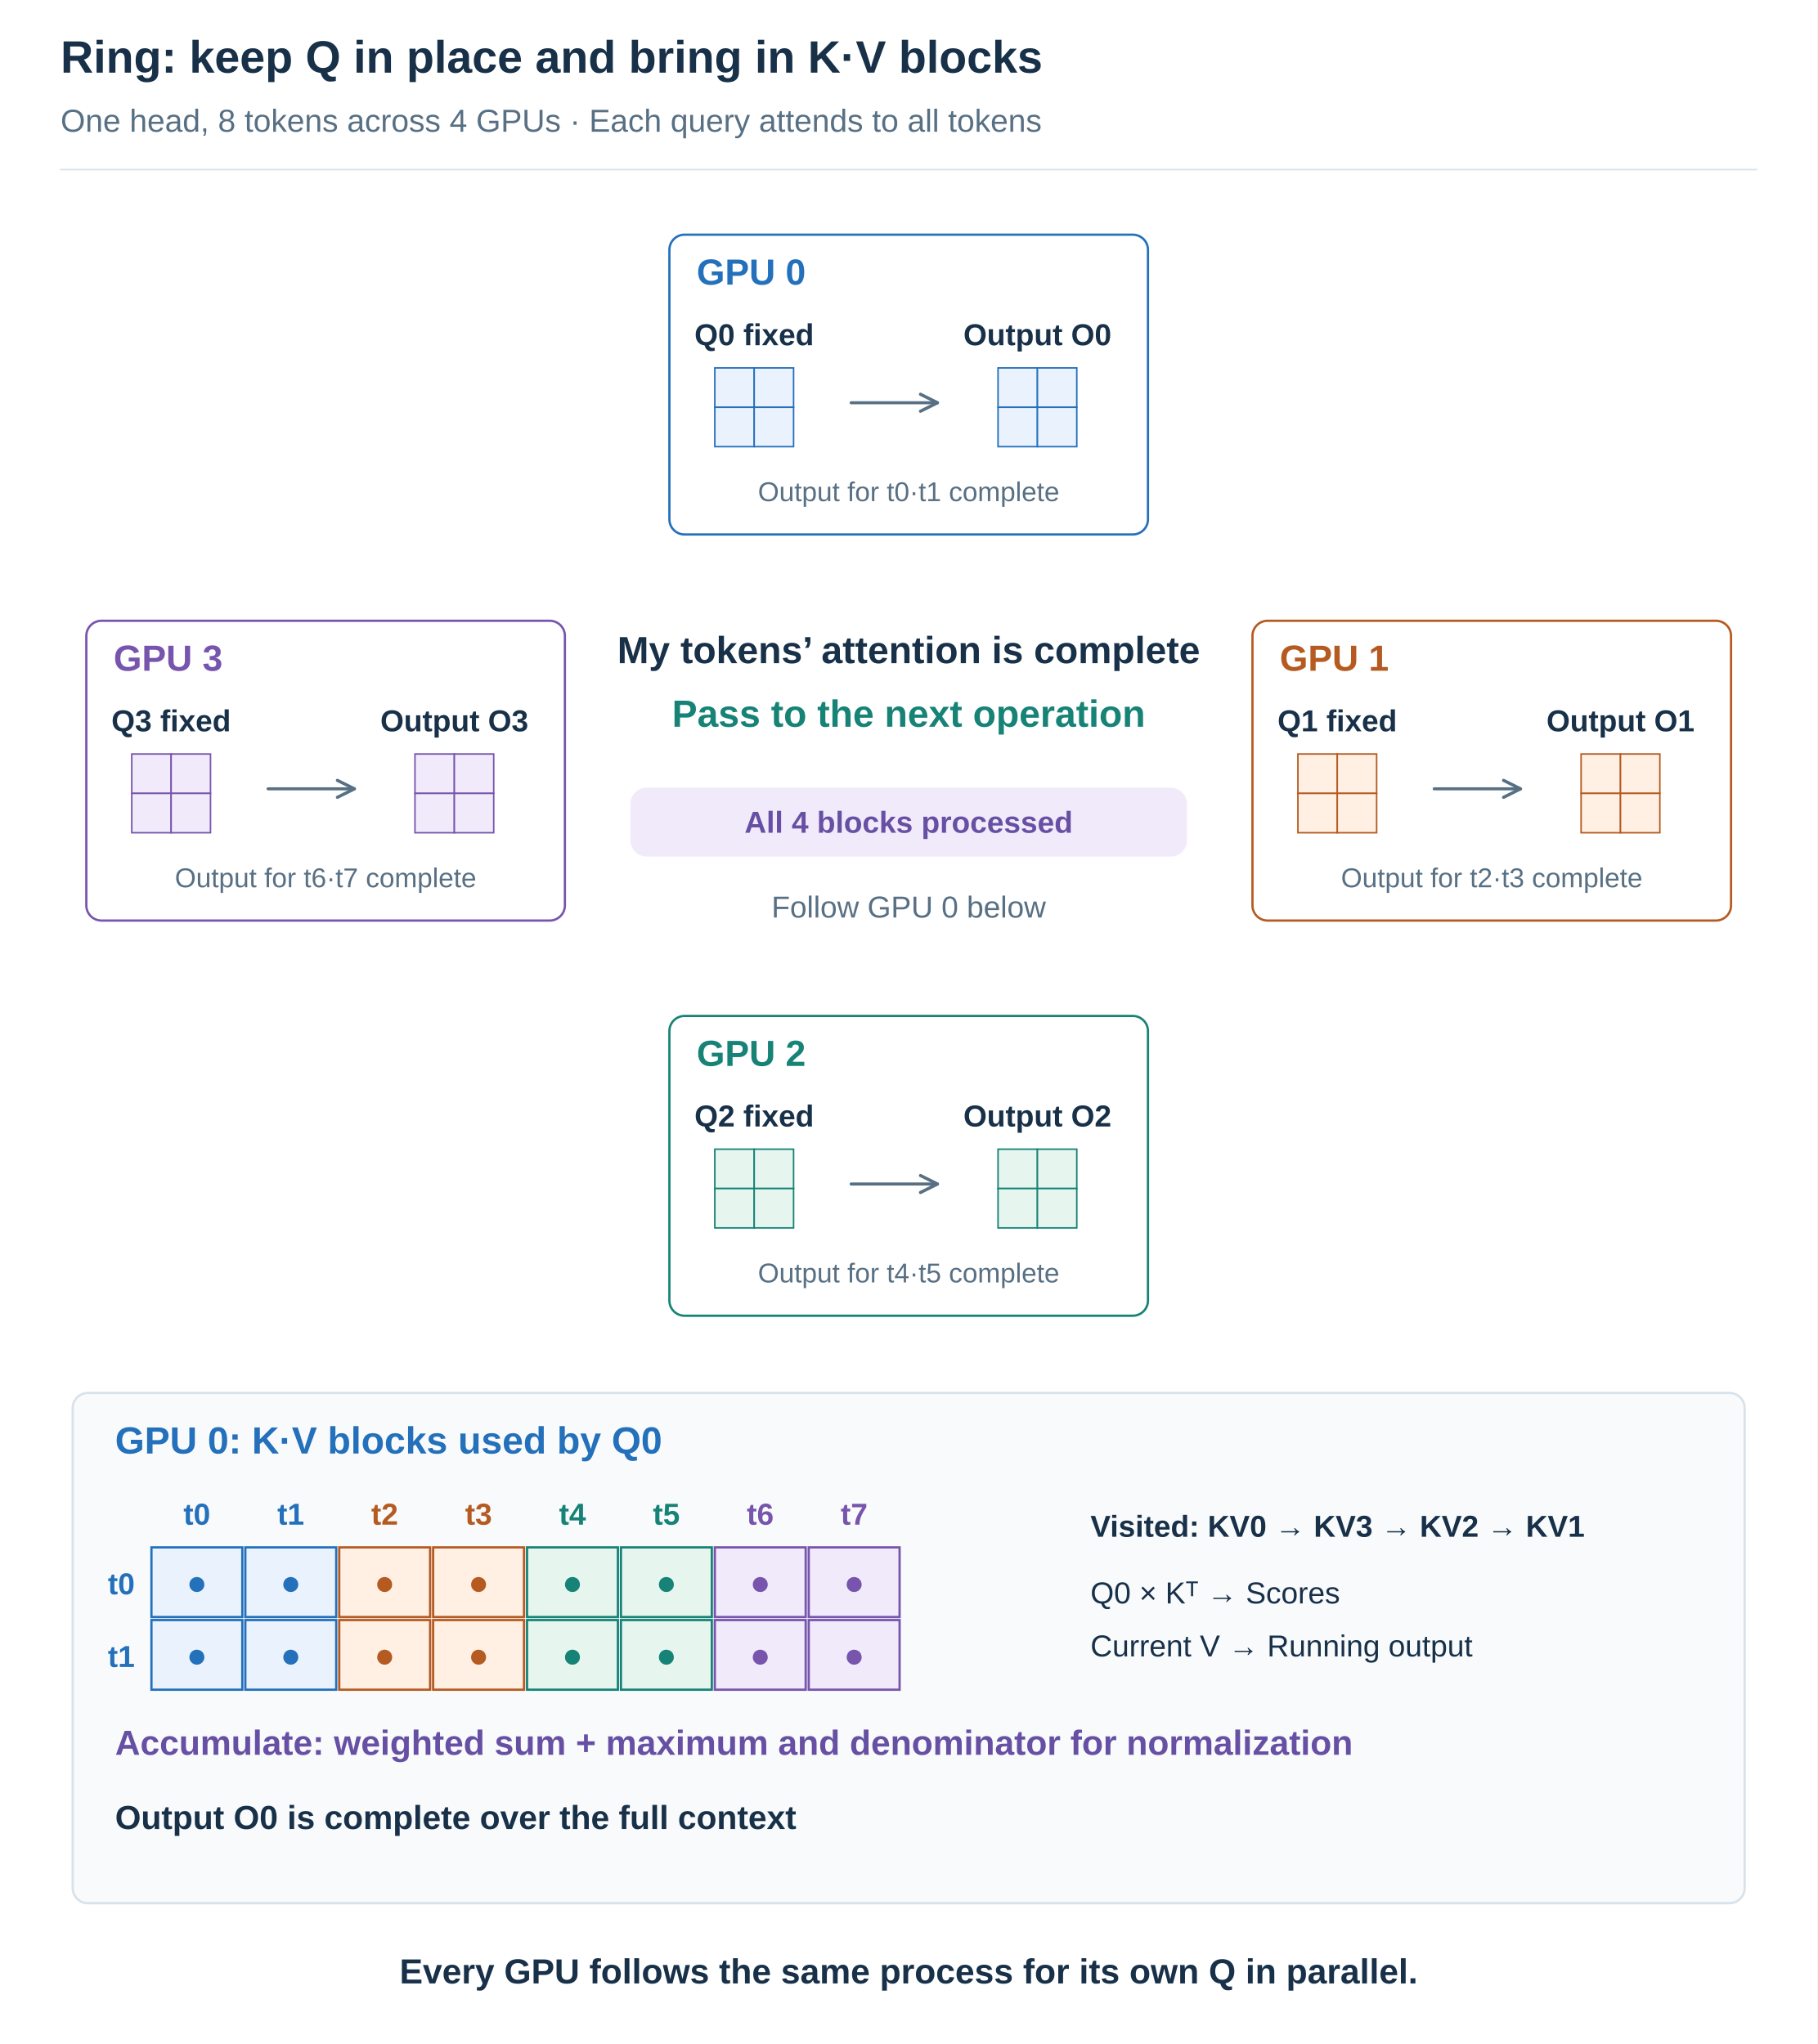
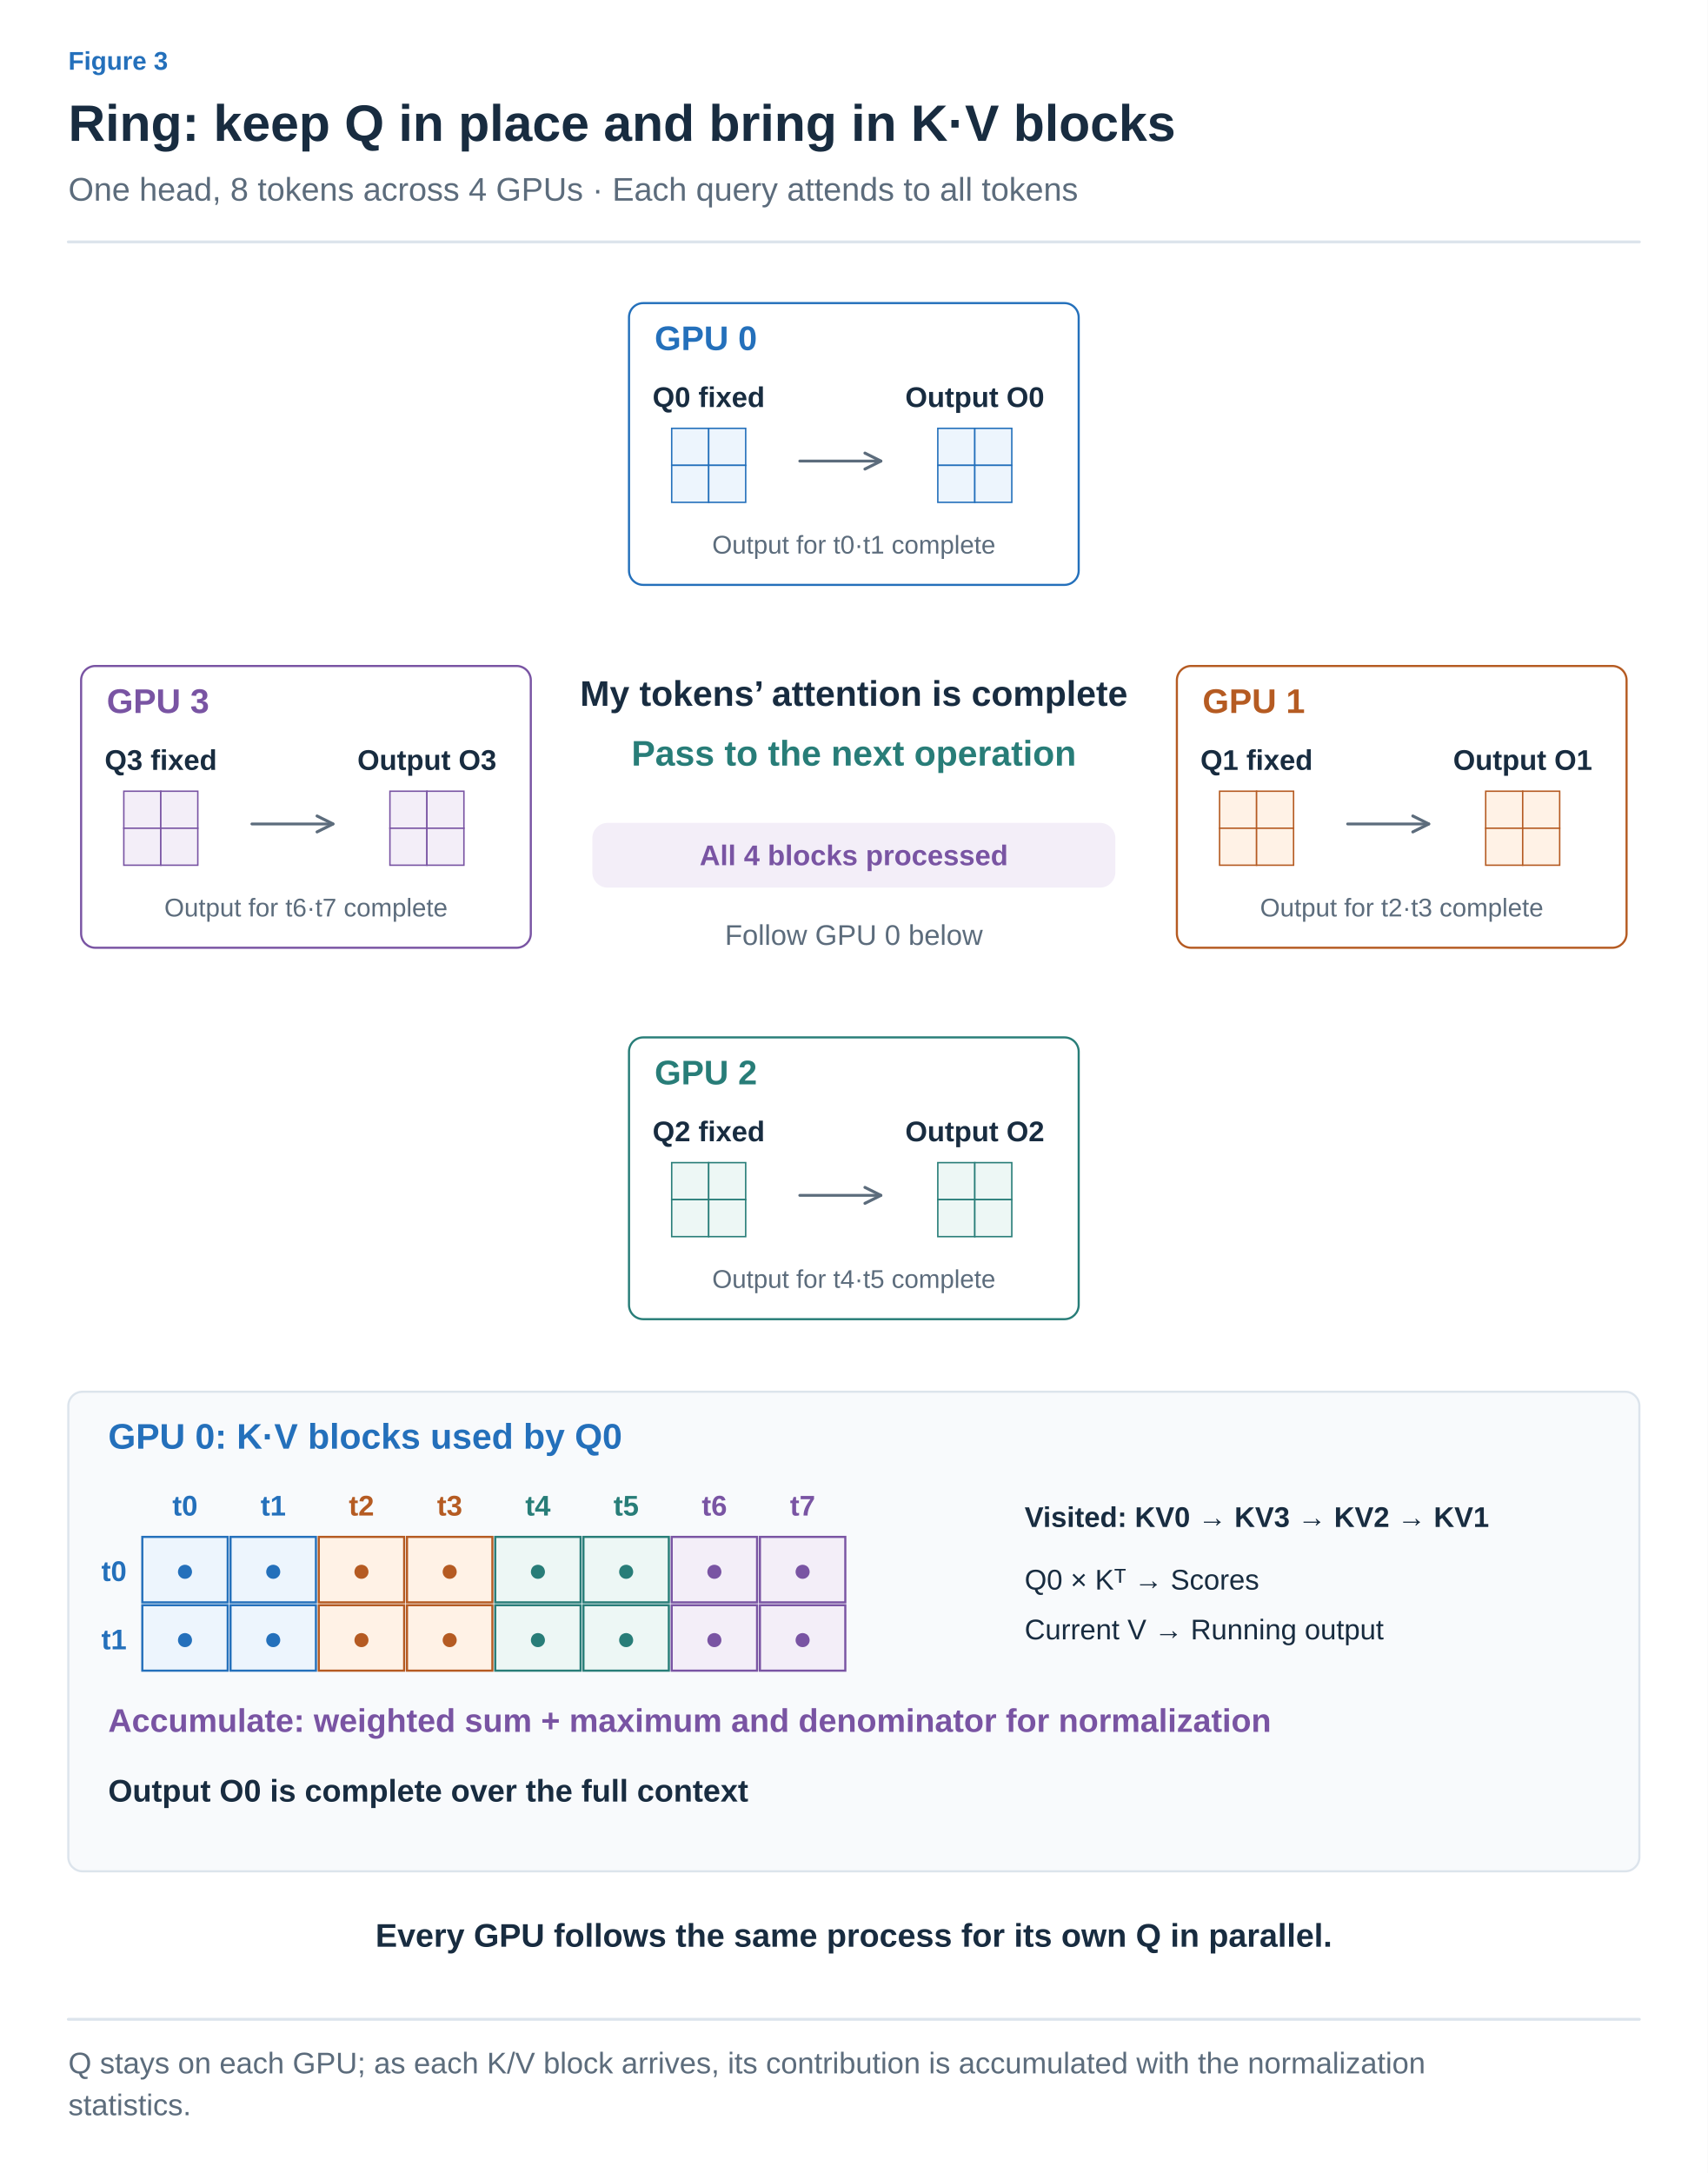
- <svg xmlns="http://www.w3.org/2000/svg" width="1200" height="1350" viewBox="0 0 1200 1350" role="img" aria-labelledby="title desc">
+ <svg xmlns="http://www.w3.org/2000/svg" width="1200" height="1527" viewBox="0 0 1200 1527" role="img" aria-labelledby="title desc">
  <defs>
-     <marker id="arrow" viewBox="0 0 10 10" refX="9" refY="5" markerWidth="7" markerHeight="7" orient="auto-start-reverse">
-       <path d="M1 1 L9 5 L1 9" fill="none" stroke="#587084" stroke-width="1.5" />
+     <marker id="arrow-ink" viewBox="0 0 10 10" refX="8" refY="5" markerWidth="6" markerHeight="6" orient="auto">
+       <path d="M1 1 L9 5 L1 9" fill="none" stroke="#182C40" stroke-width="1.6" />
+     </marker>
+     <marker id="arrow-muted" viewBox="0 0 10 10" refX="8" refY="5" markerWidth="6" markerHeight="6" orient="auto">
+       <path d="M1 1 L9 5 L1 9" fill="none" stroke="#5C6C7C" stroke-width="1.6" />
+     </marker>
+     <marker id="arrow-line" viewBox="0 0 10 10" refX="8" refY="5" markerWidth="6" markerHeight="6" orient="auto">
+       <path d="M1 1 L9 5 L1 9" fill="none" stroke="#DCE4EC" stroke-width="1.6" />
+     </marker>
+     <marker id="arrow-paper" viewBox="0 0 10 10" refX="8" refY="5" markerWidth="6" markerHeight="6" orient="auto">
+       <path d="M1 1 L9 5 L1 9" fill="none" stroke="#FFFFFF" stroke-width="1.6" />
+     </marker>
+     <marker id="arrow-blue" viewBox="0 0 10 10" refX="8" refY="5" markerWidth="6" markerHeight="6" orient="auto">
+       <path d="M1 1 L9 5 L1 9" fill="none" stroke="#2470BB" stroke-width="1.6" />
+     </marker>
+     <marker id="arrow-teal" viewBox="0 0 10 10" refX="8" refY="5" markerWidth="6" markerHeight="6" orient="auto">
+       <path d="M1 1 L9 5 L1 9" fill="none" stroke="#287D78" stroke-width="1.6" />
+     </marker>
+     <marker id="arrow-orange" viewBox="0 0 10 10" refX="8" refY="5" markerWidth="6" markerHeight="6" orient="auto">
+       <path d="M1 1 L9 5 L1 9" fill="none" stroke="#B55B22" stroke-width="1.6" />
+     </marker>
+     <marker id="arrow-purple" viewBox="0 0 10 10" refX="8" refY="5" markerWidth="6" markerHeight="6" orient="auto">
+       <path d="M1 1 L9 5 L1 9" fill="none" stroke="#7954A3" stroke-width="1.6" />
+     </marker>
+     <marker id="arrow-gray" viewBox="0 0 10 10" refX="8" refY="5" markerWidth="6" markerHeight="6" orient="auto">
+       <path d="M1 1 L9 5 L1 9" fill="none" stroke="#657789" stroke-width="1.6" />
+     </marker>
+     <marker id="arrow-red" viewBox="0 0 10 10" refX="8" refY="5" markerWidth="6" markerHeight="6" orient="auto">
+       <path d="M1 1 L9 5 L1 9" fill="none" stroke="#B34242" stroke-width="1.6" />
+     </marker>
+     <marker id="arrow-indigo" viewBox="0 0 10 10" refX="8" refY="5" markerWidth="6" markerHeight="6" orient="auto">
+       <path d="M1 1 L9 5 L1 9" fill="none" stroke="#4C60A8" stroke-width="1.6" />
+     </marker>
+     <marker id="arrow-slate" viewBox="0 0 10 10" refX="8" refY="5" markerWidth="6" markerHeight="6" orient="auto">
+       <path d="M1 1 L9 5 L1 9" fill="none" stroke="#8191A0" stroke-width="1.6" />
+     </marker>
+     <marker id="arrow-surface" viewBox="0 0 10 10" refX="8" refY="5" markerWidth="6" markerHeight="6" orient="auto">
+       <path d="M1 1 L9 5 L1 9" fill="none" stroke="#F8FAFC" stroke-width="1.6" />
+     </marker>
+     <marker id="ported-arrow" viewBox="0 0 10 10" refX="9" refY="5" markerWidth="7" markerHeight="7" orient="auto-start-reverse">
+       <path d="M1 1 L9 5 L1 9" fill="none" stroke="#5C6C7C" stroke-width="1.5" />
    </marker>
  </defs>
-   <style>text{font-family:Arial,"Apple SD Gothic Neo","Noto Sans KR",sans-serif}path{stroke-linecap:round;stroke-linejoin:round}</style>
-   <rect width="1200" height="1350" fill="white" />
-   <text x="40" y="48.0" font-size="30" fill="#183149" font-weight="700" text-anchor="start">Ring: keep Q in place and bring in K·V blocks</text>
-   <text x="40" y="87.0" font-size="21" fill="#587084" font-weight="400" text-anchor="start">One head, 8 tokens across 4 GPUs · Each query attends to all tokens</text>
-   <path d="M40,112 H1160" stroke="#d8e2ea" />
-   <rect x="442" y="155" width="316" height="198" rx="10" fill="white" stroke="#2470bb" stroke-width="1.5" />
-   <text x="460" y="188.0" font-size="24" fill="#2470bb" font-weight="700" text-anchor="start">GPU 0</text>
-   <text x="498.0" y="228.0" font-size="20" fill="#183149" font-weight="700" text-anchor="middle">Q0 fixed</text>
-   <rect x="472" y="243" width="26" height="26" fill="#eaf3fd" stroke="#2470bb" stroke-width="1" />
-   <rect x="498" y="243" width="26" height="26" fill="#eaf3fd" stroke="#2470bb" stroke-width="1" />
-   <rect x="472" y="269" width="26" height="26" fill="#eaf3fd" stroke="#2470bb" stroke-width="1" />
-   <rect x="498" y="269" width="26" height="26" fill="#eaf3fd" stroke="#2470bb" stroke-width="1" />
-   <path d="M562,266 L619,266" fill="none" stroke="#587084" stroke-width="2" marker-end="url(#arrow)" />
-   <text x="685.0" y="228.0" font-size="20" fill="#183149" font-weight="700" text-anchor="middle">Output O0</text>
-   <rect x="659" y="243" width="26" height="26" fill="#eaf3fd" stroke="#2470bb" stroke-width="1" />
-   <rect x="685" y="243" width="26" height="26" fill="#eaf3fd" stroke="#2470bb" stroke-width="1" />
-   <rect x="659" y="269" width="26" height="26" fill="#eaf3fd" stroke="#2470bb" stroke-width="1" />
-   <rect x="685" y="269" width="26" height="26" fill="#eaf3fd" stroke="#2470bb" stroke-width="1" />
-   <text x="600" y="331.0" font-size="18" fill="#587084" font-weight="400" text-anchor="middle">Output for t0·t1 complete</text>
-   <rect x="827" y="410" width="316" height="198" rx="10" fill="white" stroke="#b55b22" stroke-width="1.5" />
-   <text x="845" y="443.0" font-size="24" fill="#b55b22" font-weight="700" text-anchor="start">GPU 1</text>
-   <text x="883.0" y="483.0" font-size="20" fill="#183149" font-weight="700" text-anchor="middle">Q1 fixed</text>
-   <rect x="857" y="498" width="26" height="26" fill="#fff0e3" stroke="#b55b22" stroke-width="1" />
-   <rect x="883" y="498" width="26" height="26" fill="#fff0e3" stroke="#b55b22" stroke-width="1" />
-   <rect x="857" y="524" width="26" height="26" fill="#fff0e3" stroke="#b55b22" stroke-width="1" />
-   <rect x="883" y="524" width="26" height="26" fill="#fff0e3" stroke="#b55b22" stroke-width="1" />
-   <path d="M947,521 L1004,521" fill="none" stroke="#587084" stroke-width="2" marker-end="url(#arrow)" />
-   <text x="1070.0" y="483.0" font-size="20" fill="#183149" font-weight="700" text-anchor="middle">Output O1</text>
-   <rect x="1044" y="498" width="26" height="26" fill="#fff0e3" stroke="#b55b22" stroke-width="1" />
-   <rect x="1070" y="498" width="26" height="26" fill="#fff0e3" stroke="#b55b22" stroke-width="1" />
-   <rect x="1044" y="524" width="26" height="26" fill="#fff0e3" stroke="#b55b22" stroke-width="1" />
-   <rect x="1070" y="524" width="26" height="26" fill="#fff0e3" stroke="#b55b22" stroke-width="1" />
-   <text x="985" y="586.0" font-size="18" fill="#587084" font-weight="400" text-anchor="middle">Output for t2·t3 complete</text>
-   <rect x="442" y="671" width="316" height="198" rx="10" fill="white" stroke="#168376" stroke-width="1.5" />
-   <text x="460" y="704.0" font-size="24" fill="#168376" font-weight="700" text-anchor="start">GPU 2</text>
-   <text x="498.0" y="744.0" font-size="20" fill="#183149" font-weight="700" text-anchor="middle">Q2 fixed</text>
-   <rect x="472" y="759" width="26" height="26" fill="#e7f5ef" stroke="#168376" stroke-width="1" />
-   <rect x="498" y="759" width="26" height="26" fill="#e7f5ef" stroke="#168376" stroke-width="1" />
-   <rect x="472" y="785" width="26" height="26" fill="#e7f5ef" stroke="#168376" stroke-width="1" />
-   <rect x="498" y="785" width="26" height="26" fill="#e7f5ef" stroke="#168376" stroke-width="1" />
-   <path d="M562,782 L619,782" fill="none" stroke="#587084" stroke-width="2" marker-end="url(#arrow)" />
-   <text x="685.0" y="744.0" font-size="20" fill="#183149" font-weight="700" text-anchor="middle">Output O2</text>
-   <rect x="659" y="759" width="26" height="26" fill="#e7f5ef" stroke="#168376" stroke-width="1" />
-   <rect x="685" y="759" width="26" height="26" fill="#e7f5ef" stroke="#168376" stroke-width="1" />
-   <rect x="659" y="785" width="26" height="26" fill="#e7f5ef" stroke="#168376" stroke-width="1" />
-   <rect x="685" y="785" width="26" height="26" fill="#e7f5ef" stroke="#168376" stroke-width="1" />
-   <text x="600" y="847.0" font-size="18" fill="#587084" font-weight="400" text-anchor="middle">Output for t4·t5 complete</text>
-   <rect x="57" y="410" width="316" height="198" rx="10" fill="white" stroke="#7755ad" stroke-width="1.5" />
-   <text x="75" y="443.0" font-size="24" fill="#7755ad" font-weight="700" text-anchor="start">GPU 3</text>
-   <text x="113.0" y="483.0" font-size="20" fill="#183149" font-weight="700" text-anchor="middle">Q3 fixed</text>
-   <rect x="87" y="498" width="26" height="26" fill="#f1eafa" stroke="#7755ad" stroke-width="1" />
-   <rect x="113" y="498" width="26" height="26" fill="#f1eafa" stroke="#7755ad" stroke-width="1" />
-   <rect x="87" y="524" width="26" height="26" fill="#f1eafa" stroke="#7755ad" stroke-width="1" />
-   <rect x="113" y="524" width="26" height="26" fill="#f1eafa" stroke="#7755ad" stroke-width="1" />
-   <path d="M177,521 L234,521" fill="none" stroke="#587084" stroke-width="2" marker-end="url(#arrow)" />
-   <text x="300.0" y="483.0" font-size="20" fill="#183149" font-weight="700" text-anchor="middle">Output O3</text>
-   <rect x="274" y="498" width="26" height="26" fill="#f1eafa" stroke="#7755ad" stroke-width="1" />
-   <rect x="300" y="498" width="26" height="26" fill="#f1eafa" stroke="#7755ad" stroke-width="1" />
-   <rect x="274" y="524" width="26" height="26" fill="#f1eafa" stroke="#7755ad" stroke-width="1" />
-   <rect x="300" y="524" width="26" height="26" fill="#f1eafa" stroke="#7755ad" stroke-width="1" />
-   <text x="215" y="586.0" font-size="18" fill="#587084" font-weight="400" text-anchor="middle">Output for t6·t7 complete</text>
-   <text x="600" y="438.0" font-size="25" fill="#183149" font-weight="700" text-anchor="middle">My tokens’ attention is complete</text>
-   <text x="600" y="480.0" font-size="25" fill="#168376" font-weight="700" text-anchor="middle">Pass to the next operation</text>
-   <rect x="417" y="521" width="366" height="44" rx="10" fill="#f1eafa" stroke="#f1eafa" stroke-width="1.5" />
-   <text x="600.0" y="550.0" font-size="20" fill="#6750a4" font-weight="700" text-anchor="middle">All 4 blocks processed</text>
-   <text x="600" y="606.0" font-size="20" fill="#587084" font-weight="400" text-anchor="middle">Follow GPU 0 below</text>
-   <rect x="48" y="920" width="1104" height="337" rx="10" fill="#f8fafc" stroke="#d8e2ea" stroke-width="1.5" />
-   <text x="76" y="960.0" font-size="25" fill="#2470bb" font-weight="700" text-anchor="start">GPU 0: K·V blocks used by Q0</text>
-   <text x="130" y="1007.0" font-size="20" fill="#2470bb" font-weight="700" text-anchor="middle">t0</text>
-   <rect x="100" y="1022" width="60" height="46" rx="0" fill="#eaf3fd" stroke="#2470bb" stroke-width="1.5" />
-   <text x="130" y="1053.0" font-size="23" fill="#2470bb" font-weight="400" text-anchor="middle">●</text>
-   <rect x="100" y="1070" width="60" height="46" rx="0" fill="#eaf3fd" stroke="#2470bb" stroke-width="1.5" />
-   <text x="130" y="1101.0" font-size="23" fill="#2470bb" font-weight="400" text-anchor="middle">●</text>
-   <text x="192" y="1007.0" font-size="20" fill="#2470bb" font-weight="700" text-anchor="middle">t1</text>
-   <rect x="162" y="1022" width="60" height="46" rx="0" fill="#eaf3fd" stroke="#2470bb" stroke-width="1.5" />
-   <text x="192" y="1053.0" font-size="23" fill="#2470bb" font-weight="400" text-anchor="middle">●</text>
-   <rect x="162" y="1070" width="60" height="46" rx="0" fill="#eaf3fd" stroke="#2470bb" stroke-width="1.5" />
-   <text x="192" y="1101.0" font-size="23" fill="#2470bb" font-weight="400" text-anchor="middle">●</text>
-   <text x="254" y="1007.0" font-size="20" fill="#b55b22" font-weight="700" text-anchor="middle">t2</text>
-   <rect x="224" y="1022" width="60" height="46" rx="0" fill="#fff0e3" stroke="#b55b22" stroke-width="1.5" />
-   <text x="254" y="1053.0" font-size="23" fill="#b55b22" font-weight="400" text-anchor="middle">●</text>
-   <rect x="224" y="1070" width="60" height="46" rx="0" fill="#fff0e3" stroke="#b55b22" stroke-width="1.5" />
-   <text x="254" y="1101.0" font-size="23" fill="#b55b22" font-weight="400" text-anchor="middle">●</text>
-   <text x="316" y="1007.0" font-size="20" fill="#b55b22" font-weight="700" text-anchor="middle">t3</text>
-   <rect x="286" y="1022" width="60" height="46" rx="0" fill="#fff0e3" stroke="#b55b22" stroke-width="1.5" />
-   <text x="316" y="1053.0" font-size="23" fill="#b55b22" font-weight="400" text-anchor="middle">●</text>
-   <rect x="286" y="1070" width="60" height="46" rx="0" fill="#fff0e3" stroke="#b55b22" stroke-width="1.5" />
-   <text x="316" y="1101.0" font-size="23" fill="#b55b22" font-weight="400" text-anchor="middle">●</text>
-   <text x="378" y="1007.0" font-size="20" fill="#168376" font-weight="700" text-anchor="middle">t4</text>
-   <rect x="348" y="1022" width="60" height="46" rx="0" fill="#e7f5ef" stroke="#168376" stroke-width="1.5" />
-   <text x="378" y="1053.0" font-size="23" fill="#168376" font-weight="400" text-anchor="middle">●</text>
-   <rect x="348" y="1070" width="60" height="46" rx="0" fill="#e7f5ef" stroke="#168376" stroke-width="1.5" />
-   <text x="378" y="1101.0" font-size="23" fill="#168376" font-weight="400" text-anchor="middle">●</text>
-   <text x="440" y="1007.0" font-size="20" fill="#168376" font-weight="700" text-anchor="middle">t5</text>
-   <rect x="410" y="1022" width="60" height="46" rx="0" fill="#e7f5ef" stroke="#168376" stroke-width="1.5" />
-   <text x="440" y="1053.0" font-size="23" fill="#168376" font-weight="400" text-anchor="middle">●</text>
-   <rect x="410" y="1070" width="60" height="46" rx="0" fill="#e7f5ef" stroke="#168376" stroke-width="1.5" />
-   <text x="440" y="1101.0" font-size="23" fill="#168376" font-weight="400" text-anchor="middle">●</text>
-   <text x="502" y="1007.0" font-size="20" fill="#7755ad" font-weight="700" text-anchor="middle">t6</text>
-   <rect x="472" y="1022" width="60" height="46" rx="0" fill="#f1eafa" stroke="#7755ad" stroke-width="1.5" />
-   <text x="502" y="1053.0" font-size="23" fill="#7755ad" font-weight="400" text-anchor="middle">●</text>
-   <rect x="472" y="1070" width="60" height="46" rx="0" fill="#f1eafa" stroke="#7755ad" stroke-width="1.5" />
-   <text x="502" y="1101.0" font-size="23" fill="#7755ad" font-weight="400" text-anchor="middle">●</text>
-   <text x="564" y="1007.0" font-size="20" fill="#7755ad" font-weight="700" text-anchor="middle">t7</text>
-   <rect x="534" y="1022" width="60" height="46" rx="0" fill="#f1eafa" stroke="#7755ad" stroke-width="1.5" />
-   <text x="564" y="1053.0" font-size="23" fill="#7755ad" font-weight="400" text-anchor="middle">●</text>
-   <rect x="534" y="1070" width="60" height="46" rx="0" fill="#f1eafa" stroke="#7755ad" stroke-width="1.5" />
-   <text x="564" y="1101.0" font-size="23" fill="#7755ad" font-weight="400" text-anchor="middle">●</text>
-   <text x="89" y="1053.0" font-size="20" fill="#2470bb" font-weight="700" text-anchor="end">t0</text>
-   <text x="89" y="1101.0" font-size="20" fill="#2470bb" font-weight="700" text-anchor="end">t1</text>
-   <text x="720" y="1015.0" font-size="20" fill="#183149" font-weight="700" text-anchor="start">Visited: KV0 → KV3 → KV2 → KV1</text>
-   <text x="720" y="1059.0" font-size="20" fill="#183149" font-weight="400" text-anchor="start">Q0 × Kᵀ → Scores</text>
-   <text x="720" y="1094.0" font-size="20" fill="#183149" font-weight="400" text-anchor="start">Current V → Running output</text>
-   <text x="76" y="1159.0" font-size="23" fill="#6750a4" font-weight="700" text-anchor="start">Accumulate: weighted sum + maximum and denominator for normalization</text>
-   <text x="76" y="1208.0" font-size="22" fill="#183149" font-weight="700" text-anchor="start">Output O0 is complete over the full context</text>
-   <text x="600" y="1310.0" font-size="23" fill="#183149" font-weight="700" text-anchor="middle">Every GPU follows the same process for its own Q in parallel.</text>
+   <style>text{font-family:Arial,"Apple SD Gothic Neo","Noto Sans KR",sans-serif}text[font-family]{font-family:Menlo,Consolas,monospace}path{stroke-linecap:round;stroke-linejoin:round}</style>
+   <rect width="100%" height="100%" fill="white" />
+   <text x="48" y="49" fill="#2470BB" font-size="18" font-weight="600" text-anchor="start" data-max-width="1104">Figure 3</text>
+   <text x="48" y="99" fill="#182C40" font-size="36" font-weight="700" text-anchor="start" data-max-width="1104">Ring: keep Q in place and bring in K·V blocks</text>
+   <text x="48" y="141" fill="#5C6C7C" font-size="23" font-weight="400" text-anchor="start" data-max-width="1104">One head, 8 tokens across 4 GPUs · Each query attends to all tokens</text>
+   <path d="M48,170 H1152" stroke="#DCE4EC" stroke-width="2" />
+   <g transform="translate(48 206) scale(1)" data-panel="1">
+     <g transform="translate(-48 -148)">
+       <rect x="442" y="155" width="316" height="198" rx="10" fill="white" stroke="#2470BB" stroke-width="1.5" />
+       <text x="460" y="188" font-size="24" fill="#2470BB" font-weight="700" text-anchor="start">GPU 0</text>
+       <text x="498" y="228" font-size="20" fill="#182C40" font-weight="700" text-anchor="middle">Q0 fixed</text>
+       <rect x="472" y="243" width="26" height="26" fill="#EDF5FD" stroke="#2470BB" stroke-width="1" />
+       <rect x="498" y="243" width="26" height="26" fill="#EDF5FD" stroke="#2470BB" stroke-width="1" />
+       <rect x="472" y="269" width="26" height="26" fill="#EDF5FD" stroke="#2470BB" stroke-width="1" />
+       <rect x="498" y="269" width="26" height="26" fill="#EDF5FD" stroke="#2470BB" stroke-width="1" />
+       <path d="M562,266 L619,266" fill="none" stroke="#5C6C7C" stroke-width="2" marker-end="url(#ported-arrow)" />
+       <text x="685" y="228" font-size="20" fill="#182C40" font-weight="700" text-anchor="middle">Output O0</text>
+       <rect x="659" y="243" width="26" height="26" fill="#EDF5FD" stroke="#2470BB" stroke-width="1" />
+       <rect x="685" y="243" width="26" height="26" fill="#EDF5FD" stroke="#2470BB" stroke-width="1" />
+       <rect x="659" y="269" width="26" height="26" fill="#EDF5FD" stroke="#2470BB" stroke-width="1" />
+       <rect x="685" y="269" width="26" height="26" fill="#EDF5FD" stroke="#2470BB" stroke-width="1" />
+       <text x="600" y="331" font-size="18" fill="#5C6C7C" font-weight="400" text-anchor="middle">Output for t0·t1 complete</text>
+       <rect x="827" y="410" width="316" height="198" rx="10" fill="white" stroke="#B55B22" stroke-width="1.5" />
+       <text x="845" y="443" font-size="24" fill="#B55B22" font-weight="700" text-anchor="start">GPU 1</text>
+       <text x="883" y="483" font-size="20" fill="#182C40" font-weight="700" text-anchor="middle">Q1 fixed</text>
+       <rect x="857" y="498" width="26" height="26" fill="#FFF2E6" stroke="#B55B22" stroke-width="1" />
+       <rect x="883" y="498" width="26" height="26" fill="#FFF2E6" stroke="#B55B22" stroke-width="1" />
+       <rect x="857" y="524" width="26" height="26" fill="#FFF2E6" stroke="#B55B22" stroke-width="1" />
+       <rect x="883" y="524" width="26" height="26" fill="#FFF2E6" stroke="#B55B22" stroke-width="1" />
+       <path d="M947,521 L1004,521" fill="none" stroke="#5C6C7C" stroke-width="2" marker-end="url(#ported-arrow)" />
+       <text x="1070" y="483" font-size="20" fill="#182C40" font-weight="700" text-anchor="middle">Output O1</text>
+       <rect x="1044" y="498" width="26" height="26" fill="#FFF2E6" stroke="#B55B22" stroke-width="1" />
+       <rect x="1070" y="498" width="26" height="26" fill="#FFF2E6" stroke="#B55B22" stroke-width="1" />
+       <rect x="1044" y="524" width="26" height="26" fill="#FFF2E6" stroke="#B55B22" stroke-width="1" />
+       <rect x="1070" y="524" width="26" height="26" fill="#FFF2E6" stroke="#B55B22" stroke-width="1" />
+       <text x="985" y="586" font-size="18" fill="#5C6C7C" font-weight="400" text-anchor="middle">Output for t2·t3 complete</text>
+       <rect x="442" y="671" width="316" height="198" rx="10" fill="white" stroke="#287D78" stroke-width="1.5" />
+       <text x="460" y="704" font-size="24" fill="#287D78" font-weight="700" text-anchor="start">GPU 2</text>
+       <text x="498" y="744" font-size="20" fill="#182C40" font-weight="700" text-anchor="middle">Q2 fixed</text>
+       <rect x="472" y="759" width="26" height="26" fill="#EDF7F5" stroke="#287D78" stroke-width="1" />
+       <rect x="498" y="759" width="26" height="26" fill="#EDF7F5" stroke="#287D78" stroke-width="1" />
+       <rect x="472" y="785" width="26" height="26" fill="#EDF7F5" stroke="#287D78" stroke-width="1" />
+       <rect x="498" y="785" width="26" height="26" fill="#EDF7F5" stroke="#287D78" stroke-width="1" />
+       <path d="M562,782 L619,782" fill="none" stroke="#5C6C7C" stroke-width="2" marker-end="url(#ported-arrow)" />
+       <text x="685" y="744" font-size="20" fill="#182C40" font-weight="700" text-anchor="middle">Output O2</text>
+       <rect x="659" y="759" width="26" height="26" fill="#EDF7F5" stroke="#287D78" stroke-width="1" />
+       <rect x="685" y="759" width="26" height="26" fill="#EDF7F5" stroke="#287D78" stroke-width="1" />
+       <rect x="659" y="785" width="26" height="26" fill="#EDF7F5" stroke="#287D78" stroke-width="1" />
+       <rect x="685" y="785" width="26" height="26" fill="#EDF7F5" stroke="#287D78" stroke-width="1" />
+       <text x="600" y="847" font-size="18" fill="#5C6C7C" font-weight="400" text-anchor="middle">Output for t4·t5 complete</text>
+       <rect x="57" y="410" width="316" height="198" rx="10" fill="white" stroke="#7954A3" stroke-width="1.5" />
+       <text x="75" y="443" font-size="24" fill="#7954A3" font-weight="700" text-anchor="start">GPU 3</text>
+       <text x="113" y="483" font-size="20" fill="#182C40" font-weight="700" text-anchor="middle">Q3 fixed</text>
+       <rect x="87" y="498" width="26" height="26" fill="#F3EEF8" stroke="#7954A3" stroke-width="1" />
+       <rect x="113" y="498" width="26" height="26" fill="#F3EEF8" stroke="#7954A3" stroke-width="1" />
+       <rect x="87" y="524" width="26" height="26" fill="#F3EEF8" stroke="#7954A3" stroke-width="1" />
+       <rect x="113" y="524" width="26" height="26" fill="#F3EEF8" stroke="#7954A3" stroke-width="1" />
+       <path d="M177,521 L234,521" fill="none" stroke="#5C6C7C" stroke-width="2" marker-end="url(#ported-arrow)" />
+       <text x="300" y="483" font-size="20" fill="#182C40" font-weight="700" text-anchor="middle">Output O3</text>
+       <rect x="274" y="498" width="26" height="26" fill="#F3EEF8" stroke="#7954A3" stroke-width="1" />
+       <rect x="300" y="498" width="26" height="26" fill="#F3EEF8" stroke="#7954A3" stroke-width="1" />
+       <rect x="274" y="524" width="26" height="26" fill="#F3EEF8" stroke="#7954A3" stroke-width="1" />
+       <rect x="300" y="524" width="26" height="26" fill="#F3EEF8" stroke="#7954A3" stroke-width="1" />
+       <text x="215" y="586" font-size="18" fill="#5C6C7C" font-weight="400" text-anchor="middle">Output for t6·t7 complete</text>
+       <text x="600" y="438" font-size="25" fill="#182C40" font-weight="700" text-anchor="middle">My tokens’ attention is complete</text>
+       <text x="600" y="480" font-size="25" fill="#287D78" font-weight="700" text-anchor="middle">Pass to the next operation</text>
+       <rect x="417" y="521" width="366" height="44" rx="10" fill="#F3EEF8" stroke="#F3EEF8" stroke-width="1.5" />
+       <text x="600" y="550" font-size="20" fill="#7954A3" font-weight="700" text-anchor="middle">All 4 blocks processed</text>
+       <text x="600" y="606" font-size="20" fill="#5C6C7C" font-weight="400" text-anchor="middle">Follow GPU 0 below</text>
+       <rect x="48" y="920" width="1104" height="337" rx="10" fill="#F8FAFC" stroke="#DCE4EC" stroke-width="1.5" />
+       <text x="76" y="960" font-size="25" fill="#2470BB" font-weight="700" text-anchor="start">GPU 0: K·V blocks used by Q0</text>
+       <text x="130" y="1007" font-size="20" fill="#2470BB" font-weight="700" text-anchor="middle">t0</text>
+       <rect x="100" y="1022" width="60" height="46" rx="0" fill="#EDF5FD" stroke="#2470BB" stroke-width="1.5" />
+       <text x="130" y="1053" font-size="23" fill="#2470BB" font-weight="400" text-anchor="middle">●</text>
+       <rect x="100" y="1070" width="60" height="46" rx="0" fill="#EDF5FD" stroke="#2470BB" stroke-width="1.5" />
+       <text x="130" y="1101" font-size="23" fill="#2470BB" font-weight="400" text-anchor="middle">●</text>
+       <text x="192" y="1007" font-size="20" fill="#2470BB" font-weight="700" text-anchor="middle">t1</text>
+       <rect x="162" y="1022" width="60" height="46" rx="0" fill="#EDF5FD" stroke="#2470BB" stroke-width="1.5" />
+       <text x="192" y="1053" font-size="23" fill="#2470BB" font-weight="400" text-anchor="middle">●</text>
+       <rect x="162" y="1070" width="60" height="46" rx="0" fill="#EDF5FD" stroke="#2470BB" stroke-width="1.5" />
+       <text x="192" y="1101" font-size="23" fill="#2470BB" font-weight="400" text-anchor="middle">●</text>
+       <text x="254" y="1007" font-size="20" fill="#B55B22" font-weight="700" text-anchor="middle">t2</text>
+       <rect x="224" y="1022" width="60" height="46" rx="0" fill="#FFF2E6" stroke="#B55B22" stroke-width="1.5" />
+       <text x="254" y="1053" font-size="23" fill="#B55B22" font-weight="400" text-anchor="middle">●</text>
+       <rect x="224" y="1070" width="60" height="46" rx="0" fill="#FFF2E6" stroke="#B55B22" stroke-width="1.5" />
+       <text x="254" y="1101" font-size="23" fill="#B55B22" font-weight="400" text-anchor="middle">●</text>
+       <text x="316" y="1007" font-size="20" fill="#B55B22" font-weight="700" text-anchor="middle">t3</text>
+       <rect x="286" y="1022" width="60" height="46" rx="0" fill="#FFF2E6" stroke="#B55B22" stroke-width="1.5" />
+       <text x="316" y="1053" font-size="23" fill="#B55B22" font-weight="400" text-anchor="middle">●</text>
+       <rect x="286" y="1070" width="60" height="46" rx="0" fill="#FFF2E6" stroke="#B55B22" stroke-width="1.5" />
+       <text x="316" y="1101" font-size="23" fill="#B55B22" font-weight="400" text-anchor="middle">●</text>
+       <text x="378" y="1007" font-size="20" fill="#287D78" font-weight="700" text-anchor="middle">t4</text>
+       <rect x="348" y="1022" width="60" height="46" rx="0" fill="#EDF7F5" stroke="#287D78" stroke-width="1.5" />
+       <text x="378" y="1053" font-size="23" fill="#287D78" font-weight="400" text-anchor="middle">●</text>
+       <rect x="348" y="1070" width="60" height="46" rx="0" fill="#EDF7F5" stroke="#287D78" stroke-width="1.5" />
+       <text x="378" y="1101" font-size="23" fill="#287D78" font-weight="400" text-anchor="middle">●</text>
+       <text x="440" y="1007" font-size="20" fill="#287D78" font-weight="700" text-anchor="middle">t5</text>
+       <rect x="410" y="1022" width="60" height="46" rx="0" fill="#EDF7F5" stroke="#287D78" stroke-width="1.5" />
+       <text x="440" y="1053" font-size="23" fill="#287D78" font-weight="400" text-anchor="middle">●</text>
+       <rect x="410" y="1070" width="60" height="46" rx="0" fill="#EDF7F5" stroke="#287D78" stroke-width="1.5" />
+       <text x="440" y="1101" font-size="23" fill="#287D78" font-weight="400" text-anchor="middle">●</text>
+       <text x="502" y="1007" font-size="20" fill="#7954A3" font-weight="700" text-anchor="middle">t6</text>
+       <rect x="472" y="1022" width="60" height="46" rx="0" fill="#F3EEF8" stroke="#7954A3" stroke-width="1.5" />
+       <text x="502" y="1053" font-size="23" fill="#7954A3" font-weight="400" text-anchor="middle">●</text>
+       <rect x="472" y="1070" width="60" height="46" rx="0" fill="#F3EEF8" stroke="#7954A3" stroke-width="1.5" />
+       <text x="502" y="1101" font-size="23" fill="#7954A3" font-weight="400" text-anchor="middle">●</text>
+       <text x="564" y="1007" font-size="20" fill="#7954A3" font-weight="700" text-anchor="middle">t7</text>
+       <rect x="534" y="1022" width="60" height="46" rx="0" fill="#F3EEF8" stroke="#7954A3" stroke-width="1.5" />
+       <text x="564" y="1053" font-size="23" fill="#7954A3" font-weight="400" text-anchor="middle">●</text>
+       <rect x="534" y="1070" width="60" height="46" rx="0" fill="#F3EEF8" stroke="#7954A3" stroke-width="1.5" />
+       <text x="564" y="1101" font-size="23" fill="#7954A3" font-weight="400" text-anchor="middle">●</text>
+       <text x="89" y="1053" font-size="20" fill="#2470BB" font-weight="700" text-anchor="end">t0</text>
+       <text x="89" y="1101" font-size="20" fill="#2470BB" font-weight="700" text-anchor="end">t1</text>
+       <text x="720" y="1015" font-size="20" fill="#182C40" font-weight="700" text-anchor="start">Visited: KV0 → KV3 → KV2 → KV1</text>
+       <text x="720" y="1059" font-size="20" fill="#182C40" font-weight="400" text-anchor="start">Q0 × Kᵀ → Scores</text>
+       <text x="720" y="1094" font-size="20" fill="#182C40" font-weight="400" text-anchor="start">Current V → Running output</text>
+       <text x="76" y="1159" font-size="23" fill="#7954A3" font-weight="700" text-anchor="start">Accumulate: weighted sum + maximum and denominator for normalization</text>
+       <text x="76" y="1208" font-size="22" fill="#182C40" font-weight="700" text-anchor="start">Output O0 is complete over the full context</text>
+       <text x="600" y="1310" font-size="23" fill="#182C40" font-weight="700" text-anchor="middle">Every GPU follows the same process for its own Q in parallel.</text>
+     </g>
+   </g>
+   <path d="M48,1419 H1152" stroke="#DCE4EC" stroke-width="2" />
+   <text x="48" y="1457" fill="#5C6C7C" font-size="21" font-weight="400" text-anchor="start" data-max-width="1104">Q stays on each GPU; as each K/V block arrives, its contribution is accumulated with the normalization</text>
+   <text x="48" y="1486.4" fill="#5C6C7C" font-size="21" font-weight="400" text-anchor="start" data-max-width="1104">statistics.</text>
</svg>
